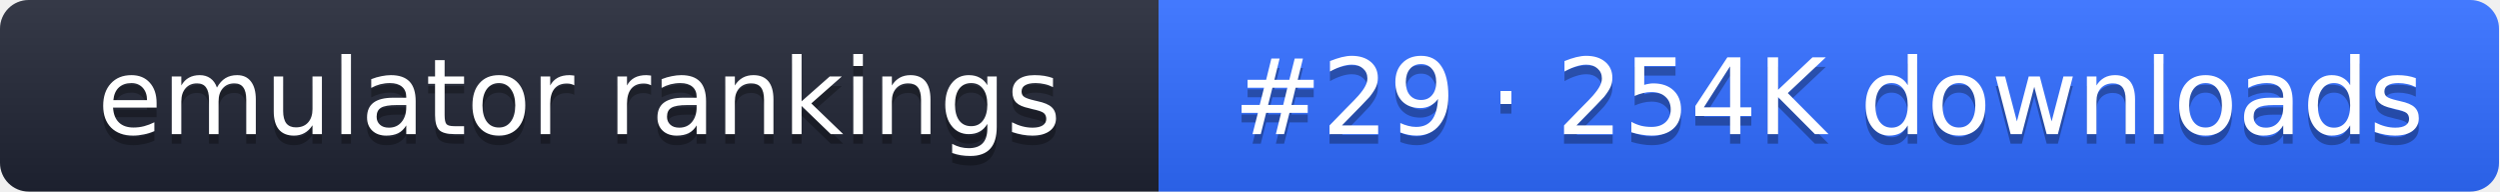
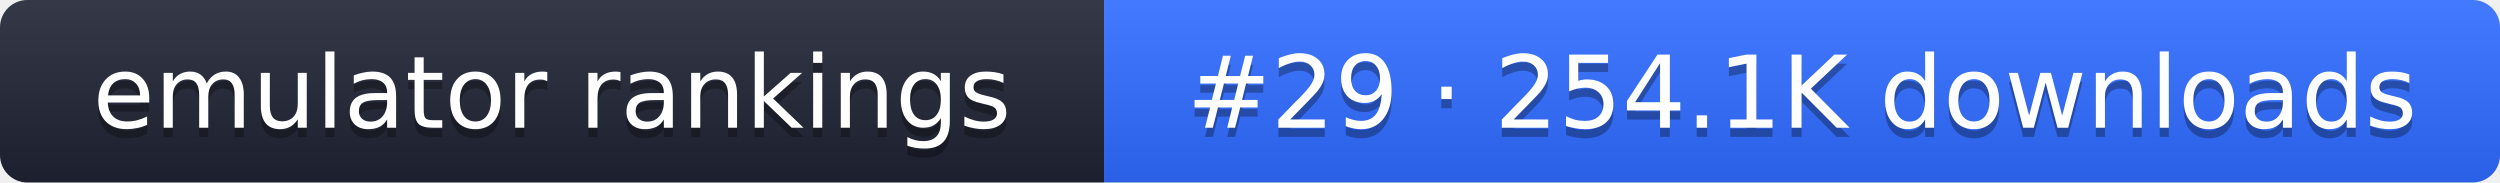
- <svg xmlns="http://www.w3.org/2000/svg" width="261" height="20" role="img" aria-label="emulator rankings: #29 · 254K downloads">
+ <svg xmlns="http://www.w3.org/2000/svg" width="274" height="20" role="img" aria-label="emulator rankings: #29 · 254.1K downloads">
  <linearGradient id="g" x2="0" y2="100%">
    <stop offset="0" stop-color="#fff" stop-opacity=".1" />
    <stop offset="1" stop-opacity=".1" />
  </linearGradient>
  <clipPath id="r">
-     <rect width="261" height="20" rx="3" fill="#fff" />
+     <rect width="274" height="20" rx="3" fill="#fff" />
  </clipPath>
  <g clip-path="url(#r)">
    <rect width="121" height="20" fill="#1f2433" />
-     <rect x="121" width="140" height="20" fill="#2f6bff" />
-     <rect width="261" height="20" fill="url(#g)" />
+     <rect x="121" width="153" height="20" fill="#2f6bff" />
+     <rect width="274" height="20" fill="url(#g)" />
  </g>
  <g fill="#fff" text-anchor="middle" font-family="Verdana,DejaVu Sans,sans-serif" font-size="11">
    <text x="60.5" y="15" fill="#010101" fill-opacity=".3">emulator rankings</text>
    <text x="60.5" y="14">emulator rankings</text>
-     <text x="191" y="15" fill="#010101" fill-opacity=".3">#29 · 254K downloads</text>
-     <text x="191" y="14">#29 · 254K downloads</text>
+     <text x="197.5" y="15" fill="#010101" fill-opacity=".3">#29 · 254.1K downloads</text>
+     <text x="197.5" y="14">#29 · 254.1K downloads</text>
  </g>
</svg>
